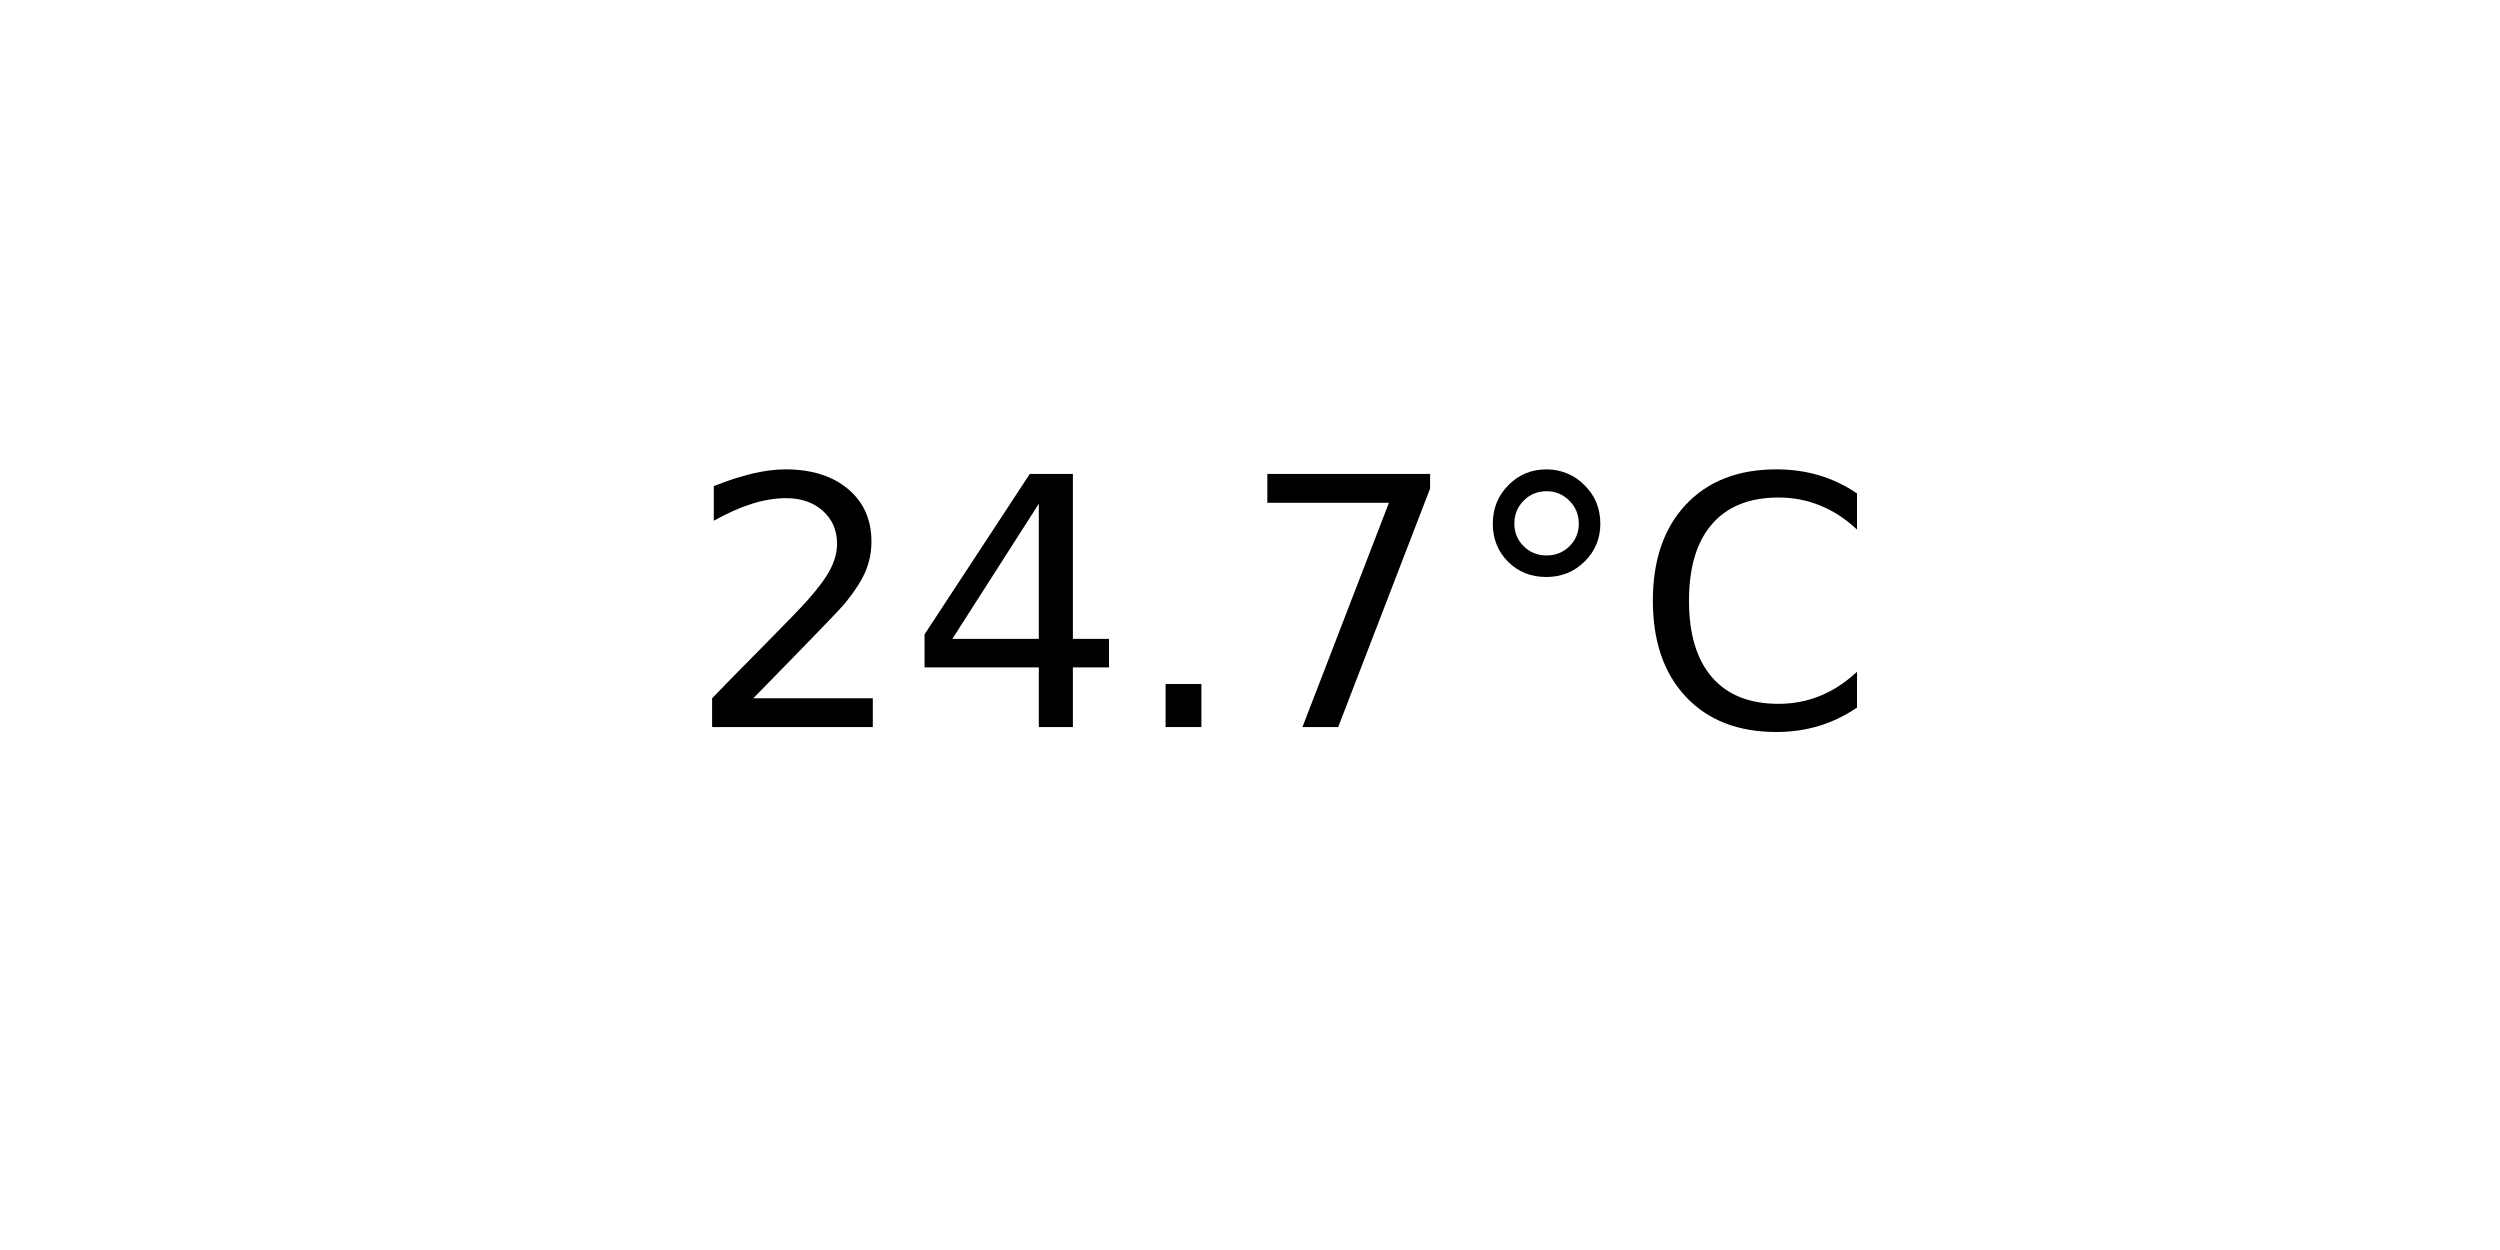
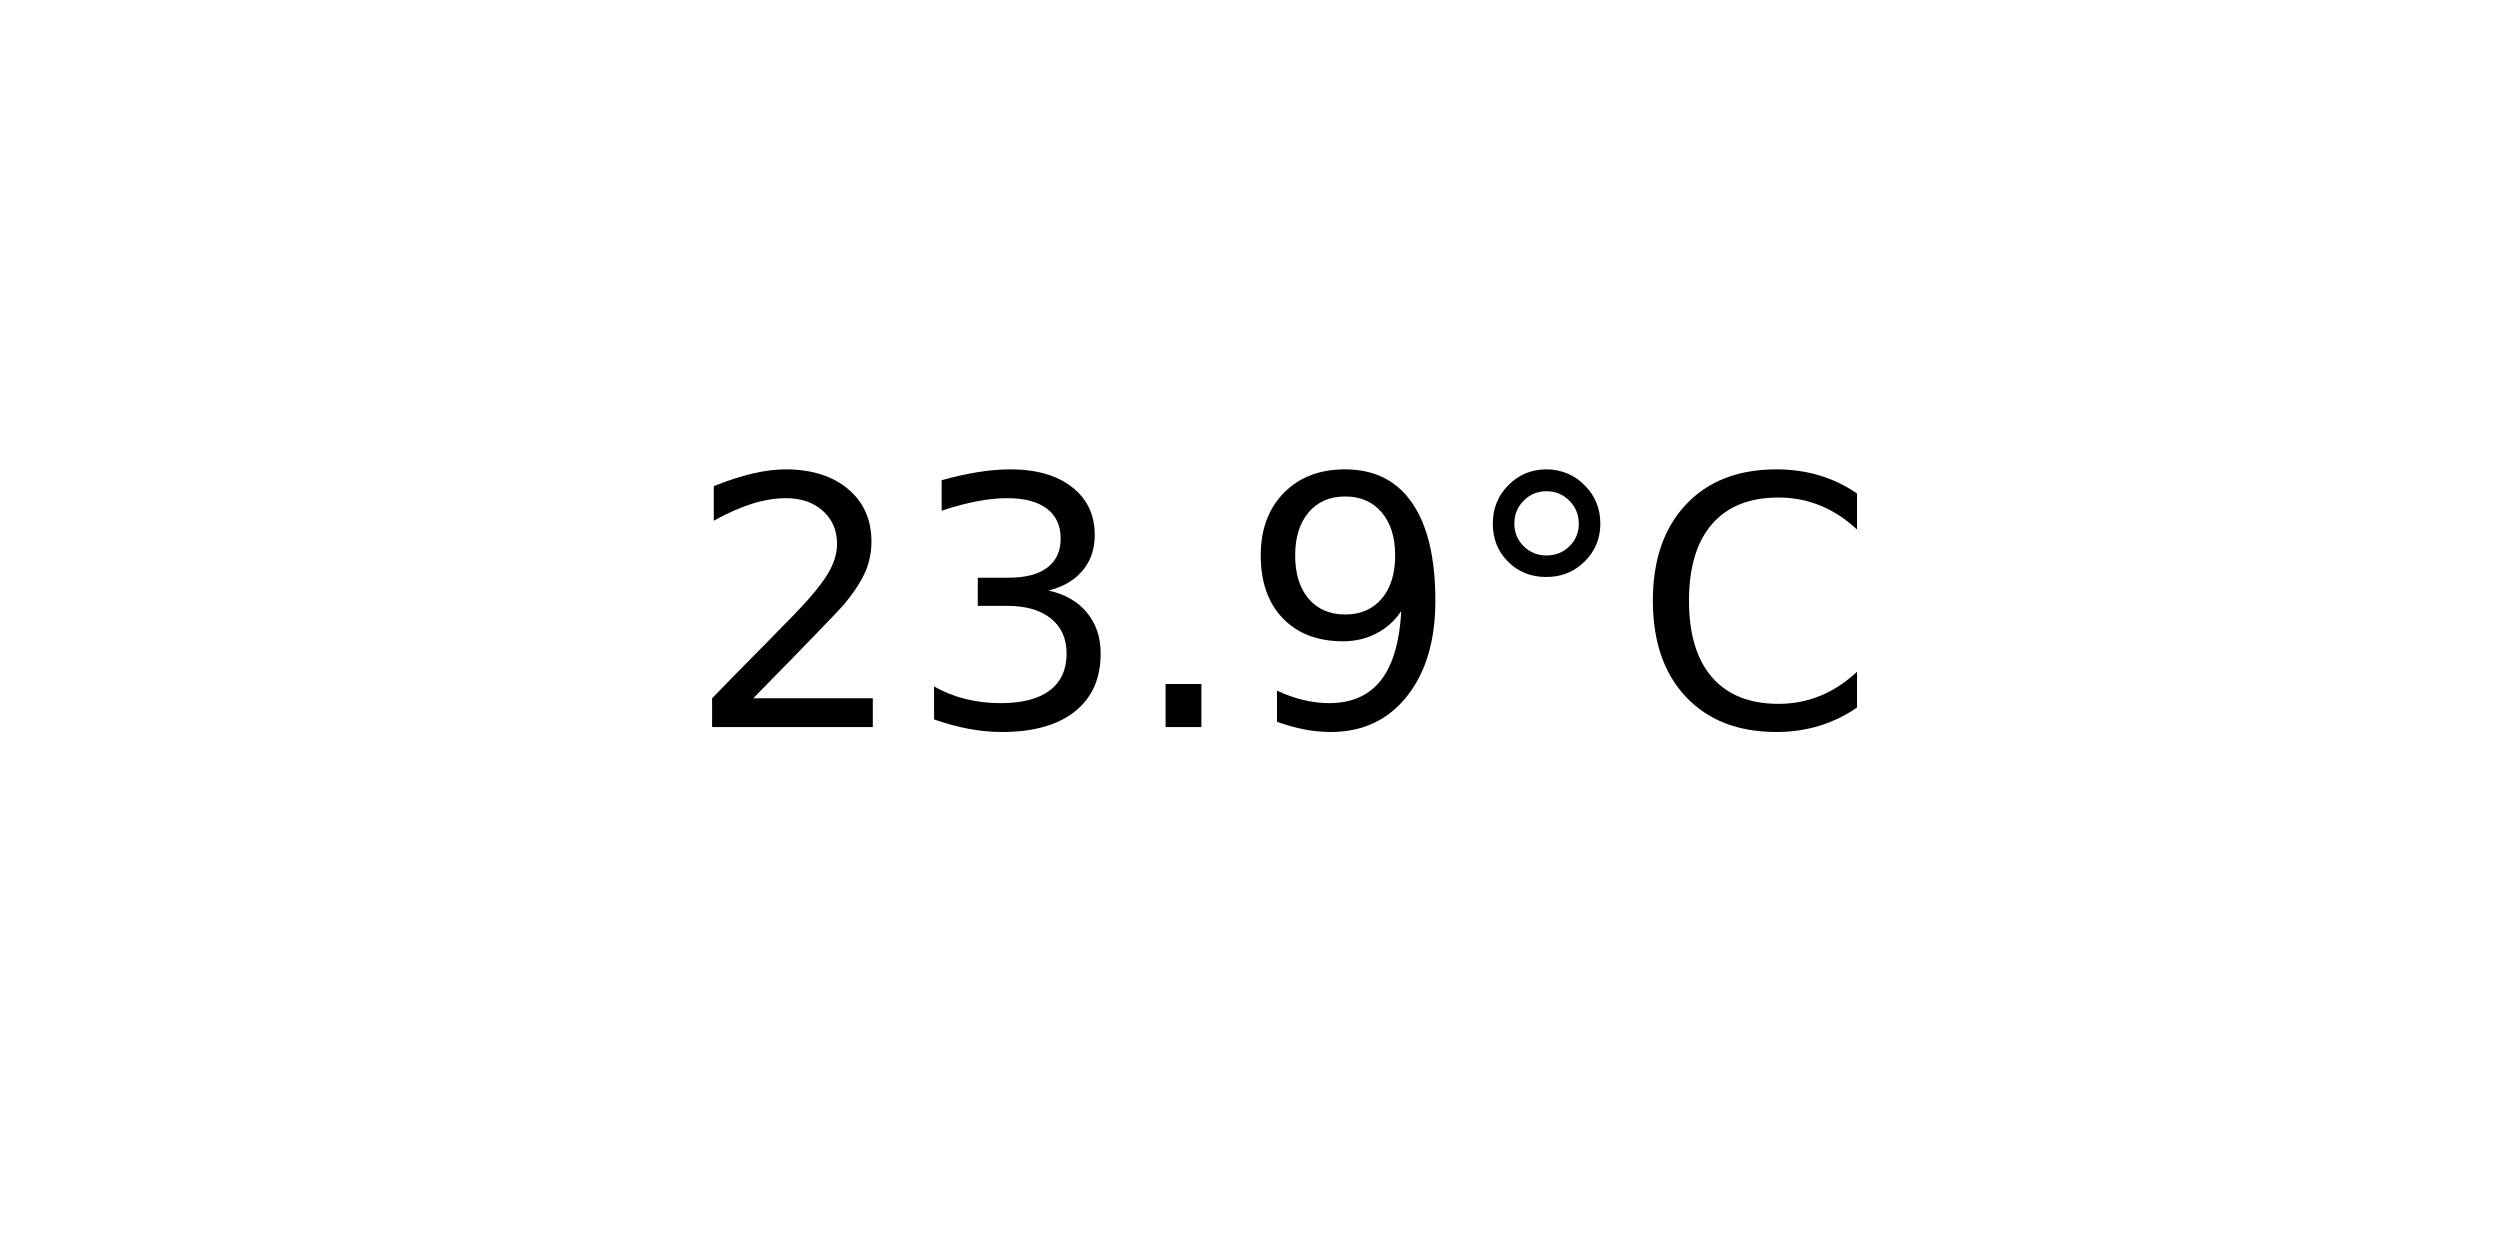
<svg xmlns="http://www.w3.org/2000/svg" xmlns:xlink="http://www.w3.org/1999/xlink" width="72pt" height="36pt" viewBox="0 0 72 36" version="1.1">
  <defs>
    <style type="text/css">*{stroke-linejoin: round; stroke-linecap: butt}</style>
  </defs>
  <g id="figure_1">
    <g id="axes_1">
      <g id="text_1">
        <g transform="translate(19.77578 20.93937) scale(0.1 -0.1)">
          <defs>
            <path id="DejaVuSans-32" d="M 1228 531  L 3431 531  L 3431 0  L 469 0  L 469 531  Q 828 903 1448 1529  Q 2069 2156 2228 2338  Q 2531 2678 2651 2914  Q 2772 3150 2772 3378  Q 2772 3750 2511 3984  Q 2250 4219 1831 4219  Q 1534 4219 1204 4116  Q 875 4013 500 3803  L 500 4441  Q 881 4594 1212 4672  Q 1544 4750 1819 4750  Q 2544 4750 2975 4387  Q 3406 4025 3406 3419  Q 3406 3131 3298 2873  Q 3191 2616 2906 2266  Q 2828 2175 2409 1742  Q 1991 1309 1228 531  z " transform="scale(0.015625)" />
-             <path id="DejaVuSans-34" d="M 2419 4116  L 825 1625  L 2419 1625  L 2419 4116  z M 2253 4666  L 3047 4666  L 3047 1625  L 3713 1625  L 3713 1100  L 3047 1100  L 3047 0  L 2419 0  L 2419 1100  L 313 1100  L 313 1709  L 2253 4666  z " transform="scale(0.015625)" />
+             <path id="DejaVuSans-33" d="M 2597 2516  Q 3050 2419 3304 2112  Q 3559 1806 3559 1356  Q 3559 666 3084 287  Q 2609 -91 1734 -91  Q 1441 -91 1130 -33  Q 819 25 488 141  L 488 750  Q 750 597 1062 519  Q 1375 441 1716 441  Q 2309 441 2620 675  Q 2931 909 2931 1356  Q 2931 1769 2642 2001  Q 2353 2234 1838 2234  L 1294 2234  L 1294 2753  L 1863 2753  Q 2328 2753 2575 2939  Q 2822 3125 2822 3475  Q 2822 3834 2567 4026  Q 2313 4219 1838 4219  Q 1578 4219 1281 4162  Q 984 4106 628 3988  L 628 4550  Q 988 4650 1302 4700  Q 1616 4750 1894 4750  Q 2613 4750 3031 4423  Q 3450 4097 3450 3541  Q 3450 3153 3228 2886  Q 3006 2619 2597 2516  z " transform="scale(0.015625)" />
            <path id="DejaVuSans-2e" d="M 684 794  L 1344 794  L 1344 0  L 684 0  L 684 794  z " transform="scale(0.015625)" />
-             <path id="DejaVuSans-37" d="M 525 4666  L 3525 4666  L 3525 4397  L 1831 0  L 1172 0  L 2766 4134  L 525 4134  L 525 4666  z " transform="scale(0.015625)" />
+             <path id="DejaVuSans-39" d="M 703 97  L 703 672  Q 941 559 1184 500  Q 1428 441 1663 441  Q 2288 441 2617 861  Q 2947 1281 2994 2138  Q 2813 1869 2534 1725  Q 2256 1581 1919 1581  Q 1219 1581 811 2004  Q 403 2428 403 3163  Q 403 3881 828 4315  Q 1253 4750 1959 4750  Q 2769 4750 3195 4129  Q 3622 3509 3622 2328  Q 3622 1225 3098 567  Q 2575 -91 1691 -91  Q 1453 -91 1209 -44  Q 966 3 703 97  z M 1959 2075  Q 2384 2075 2632 2365  Q 2881 2656 2881 3163  Q 2881 3666 2632 3958  Q 2384 4250 1959 4250  Q 1534 4250 1286 3958  Q 1038 3666 1038 3163  Q 1038 2656 1286 2365  Q 1534 2075 1959 2075  z " transform="scale(0.015625)" />
            <path id="DejaVuSans-b0" d="M 1600 4347  Q 1350 4347 1178 4173  Q 1006 4000 1006 3750  Q 1006 3503 1178 3333  Q 1350 3163 1600 3163  Q 1850 3163 2022 3333  Q 2194 3503 2194 3750  Q 2194 3997 2020 4172  Q 1847 4347 1600 4347  z M 1600 4750  Q 1800 4750 1984 4673  Q 2169 4597 2303 4453  Q 2447 4313 2519 4134  Q 2591 3956 2591 3750  Q 2591 3338 2302 3052  Q 2013 2766 1594 2766  Q 1172 2766 890 3047  Q 609 3328 609 3750  Q 609 4169 896 4459  Q 1184 4750 1600 4750  z " transform="scale(0.015625)" />
            <path id="DejaVuSans-43" d="M 4122 4306  L 4122 3641  Q 3803 3938 3442 4084  Q 3081 4231 2675 4231  Q 1875 4231 1450 3742  Q 1025 3253 1025 2328  Q 1025 1406 1450 917  Q 1875 428 2675 428  Q 3081 428 3442 575  Q 3803 722 4122 1019  L 4122 359  Q 3791 134 3420 21  Q 3050 -91 2638 -91  Q 1578 -91 968 557  Q 359 1206 359 2328  Q 359 3453 968 4101  Q 1578 4750 2638 4750  Q 3056 4750 3426 4639  Q 3797 4528 4122 4306  z " transform="scale(0.015625)" />
          </defs>
          <use xlink:href="#DejaVuSans-32" />
-           <use xlink:href="#DejaVuSans-34" x="63.623" />
+           <use xlink:href="#DejaVuSans-33" x="63.623" />
          <use xlink:href="#DejaVuSans-2e" x="127.246" />
-           <use xlink:href="#DejaVuSans-37" x="159.033" />
+           <use xlink:href="#DejaVuSans-39" x="159.033" />
          <use xlink:href="#DejaVuSans-b0" x="222.656" />
          <use xlink:href="#DejaVuSans-43" x="272.656" />
        </g>
      </g>
    </g>
  </g>
</svg>
